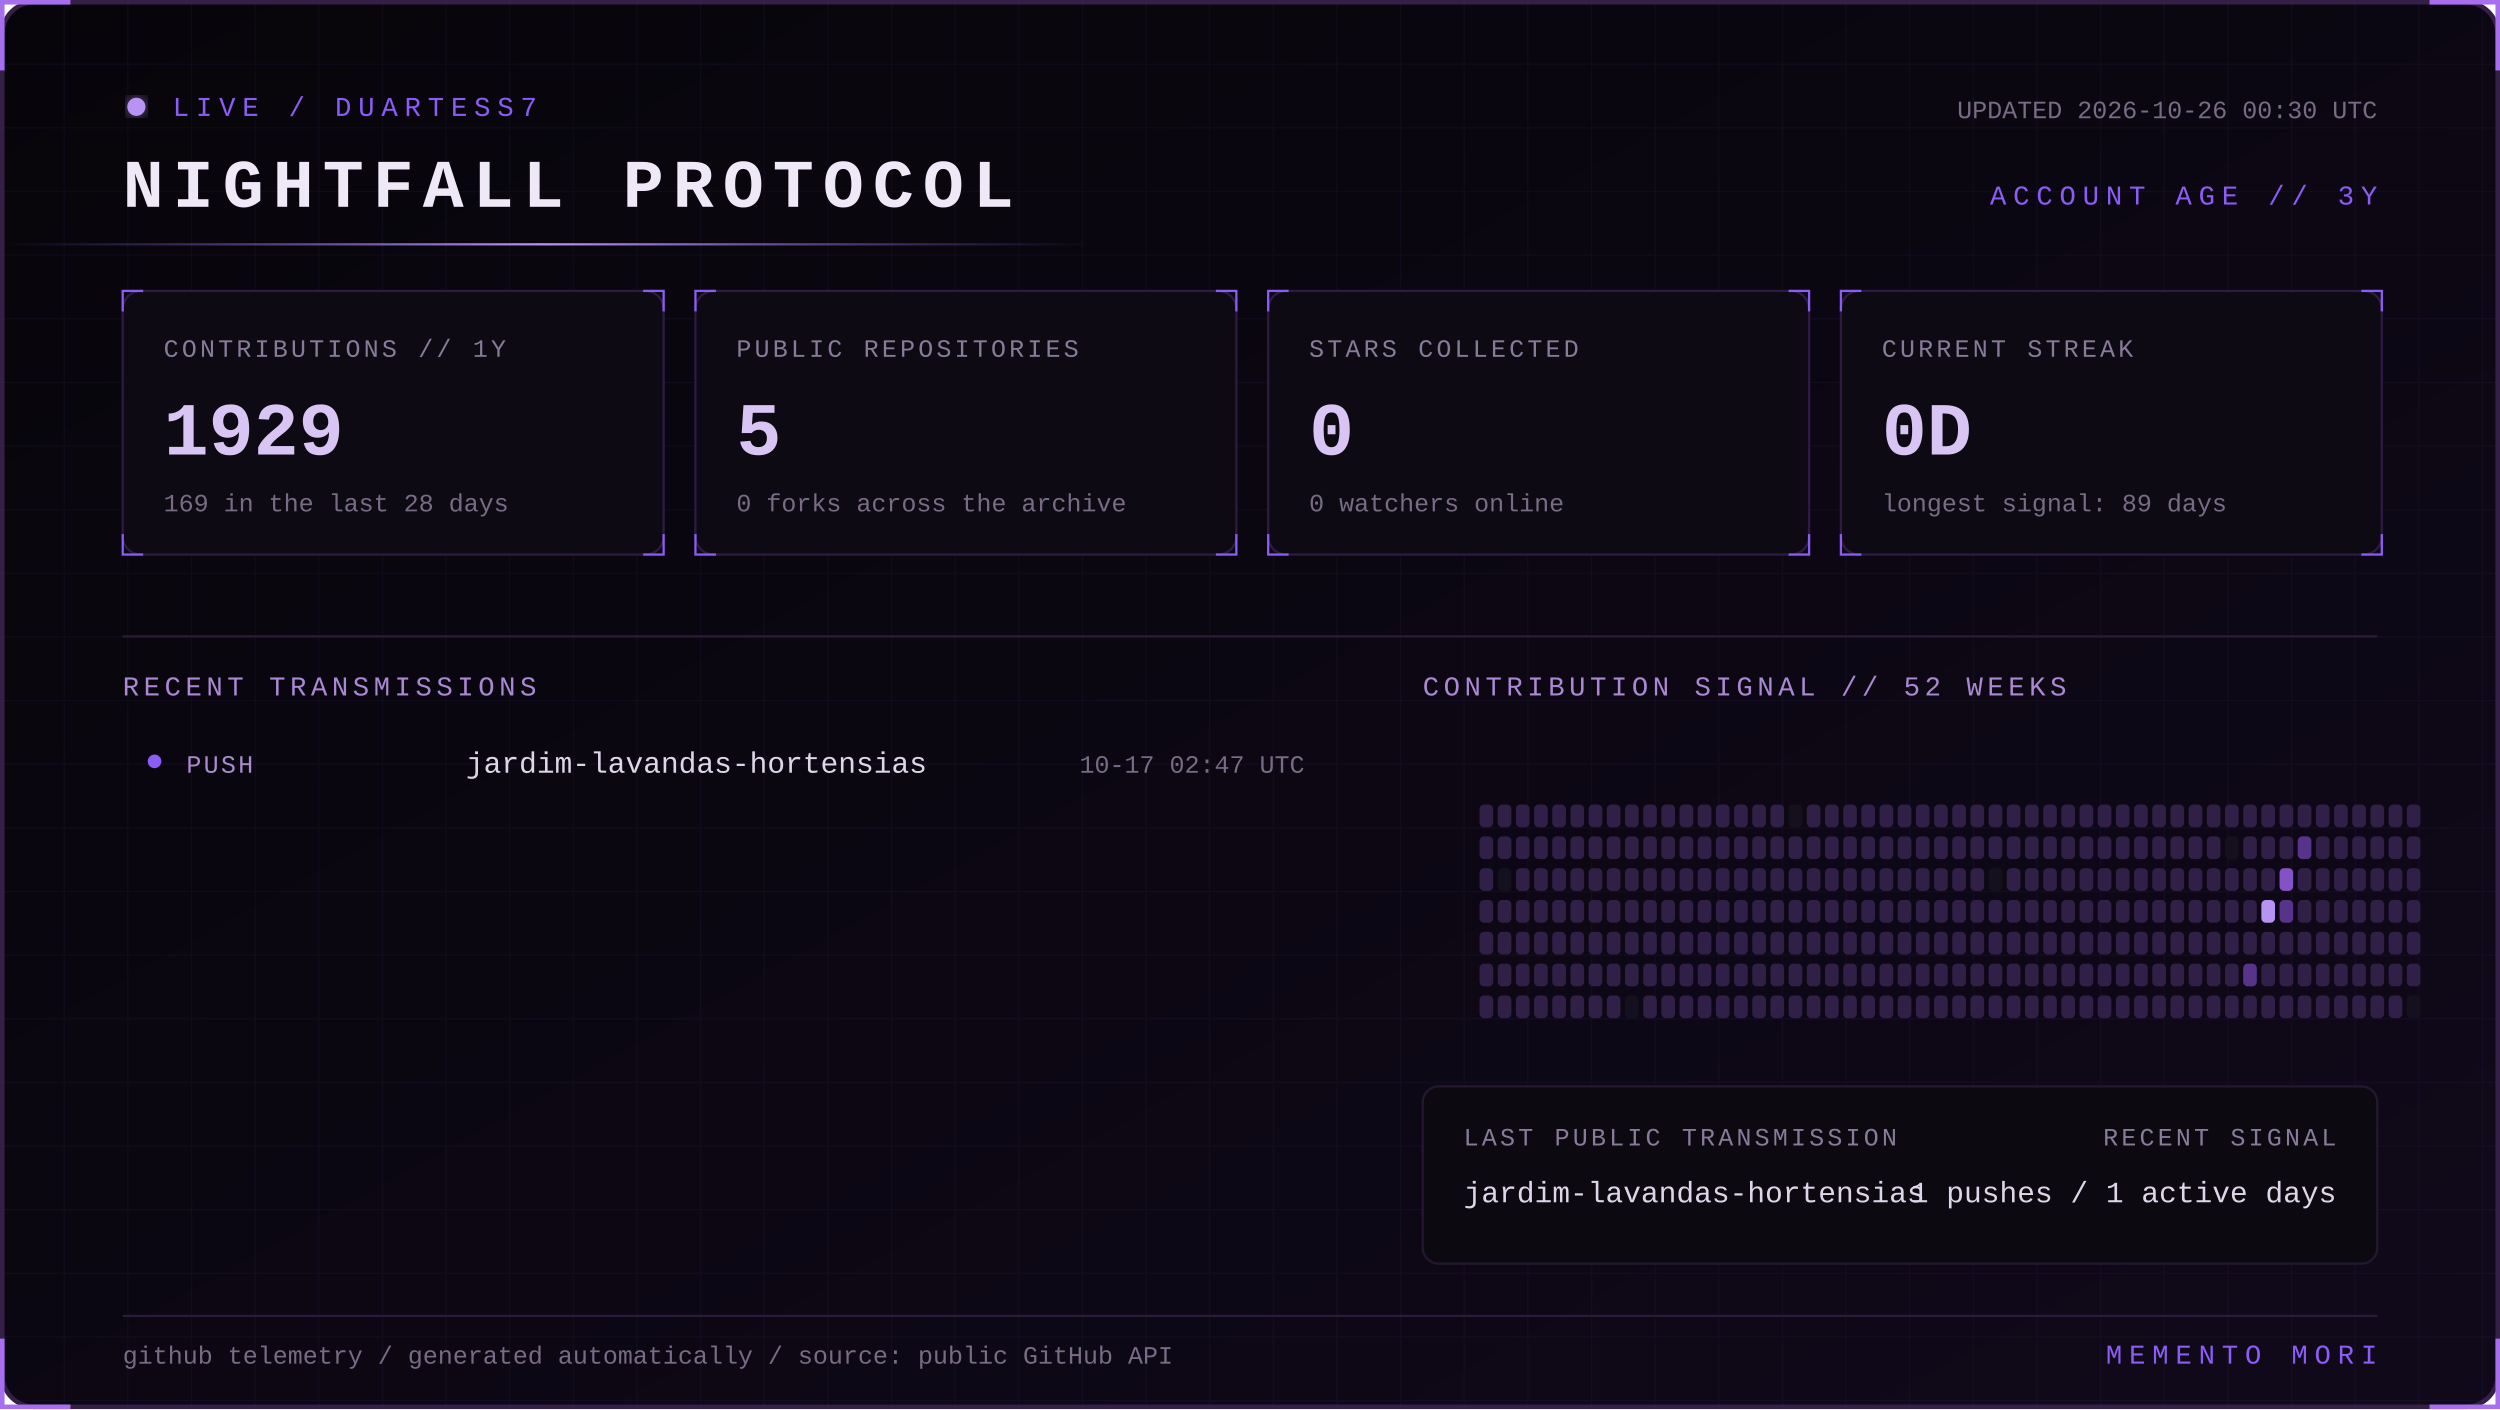
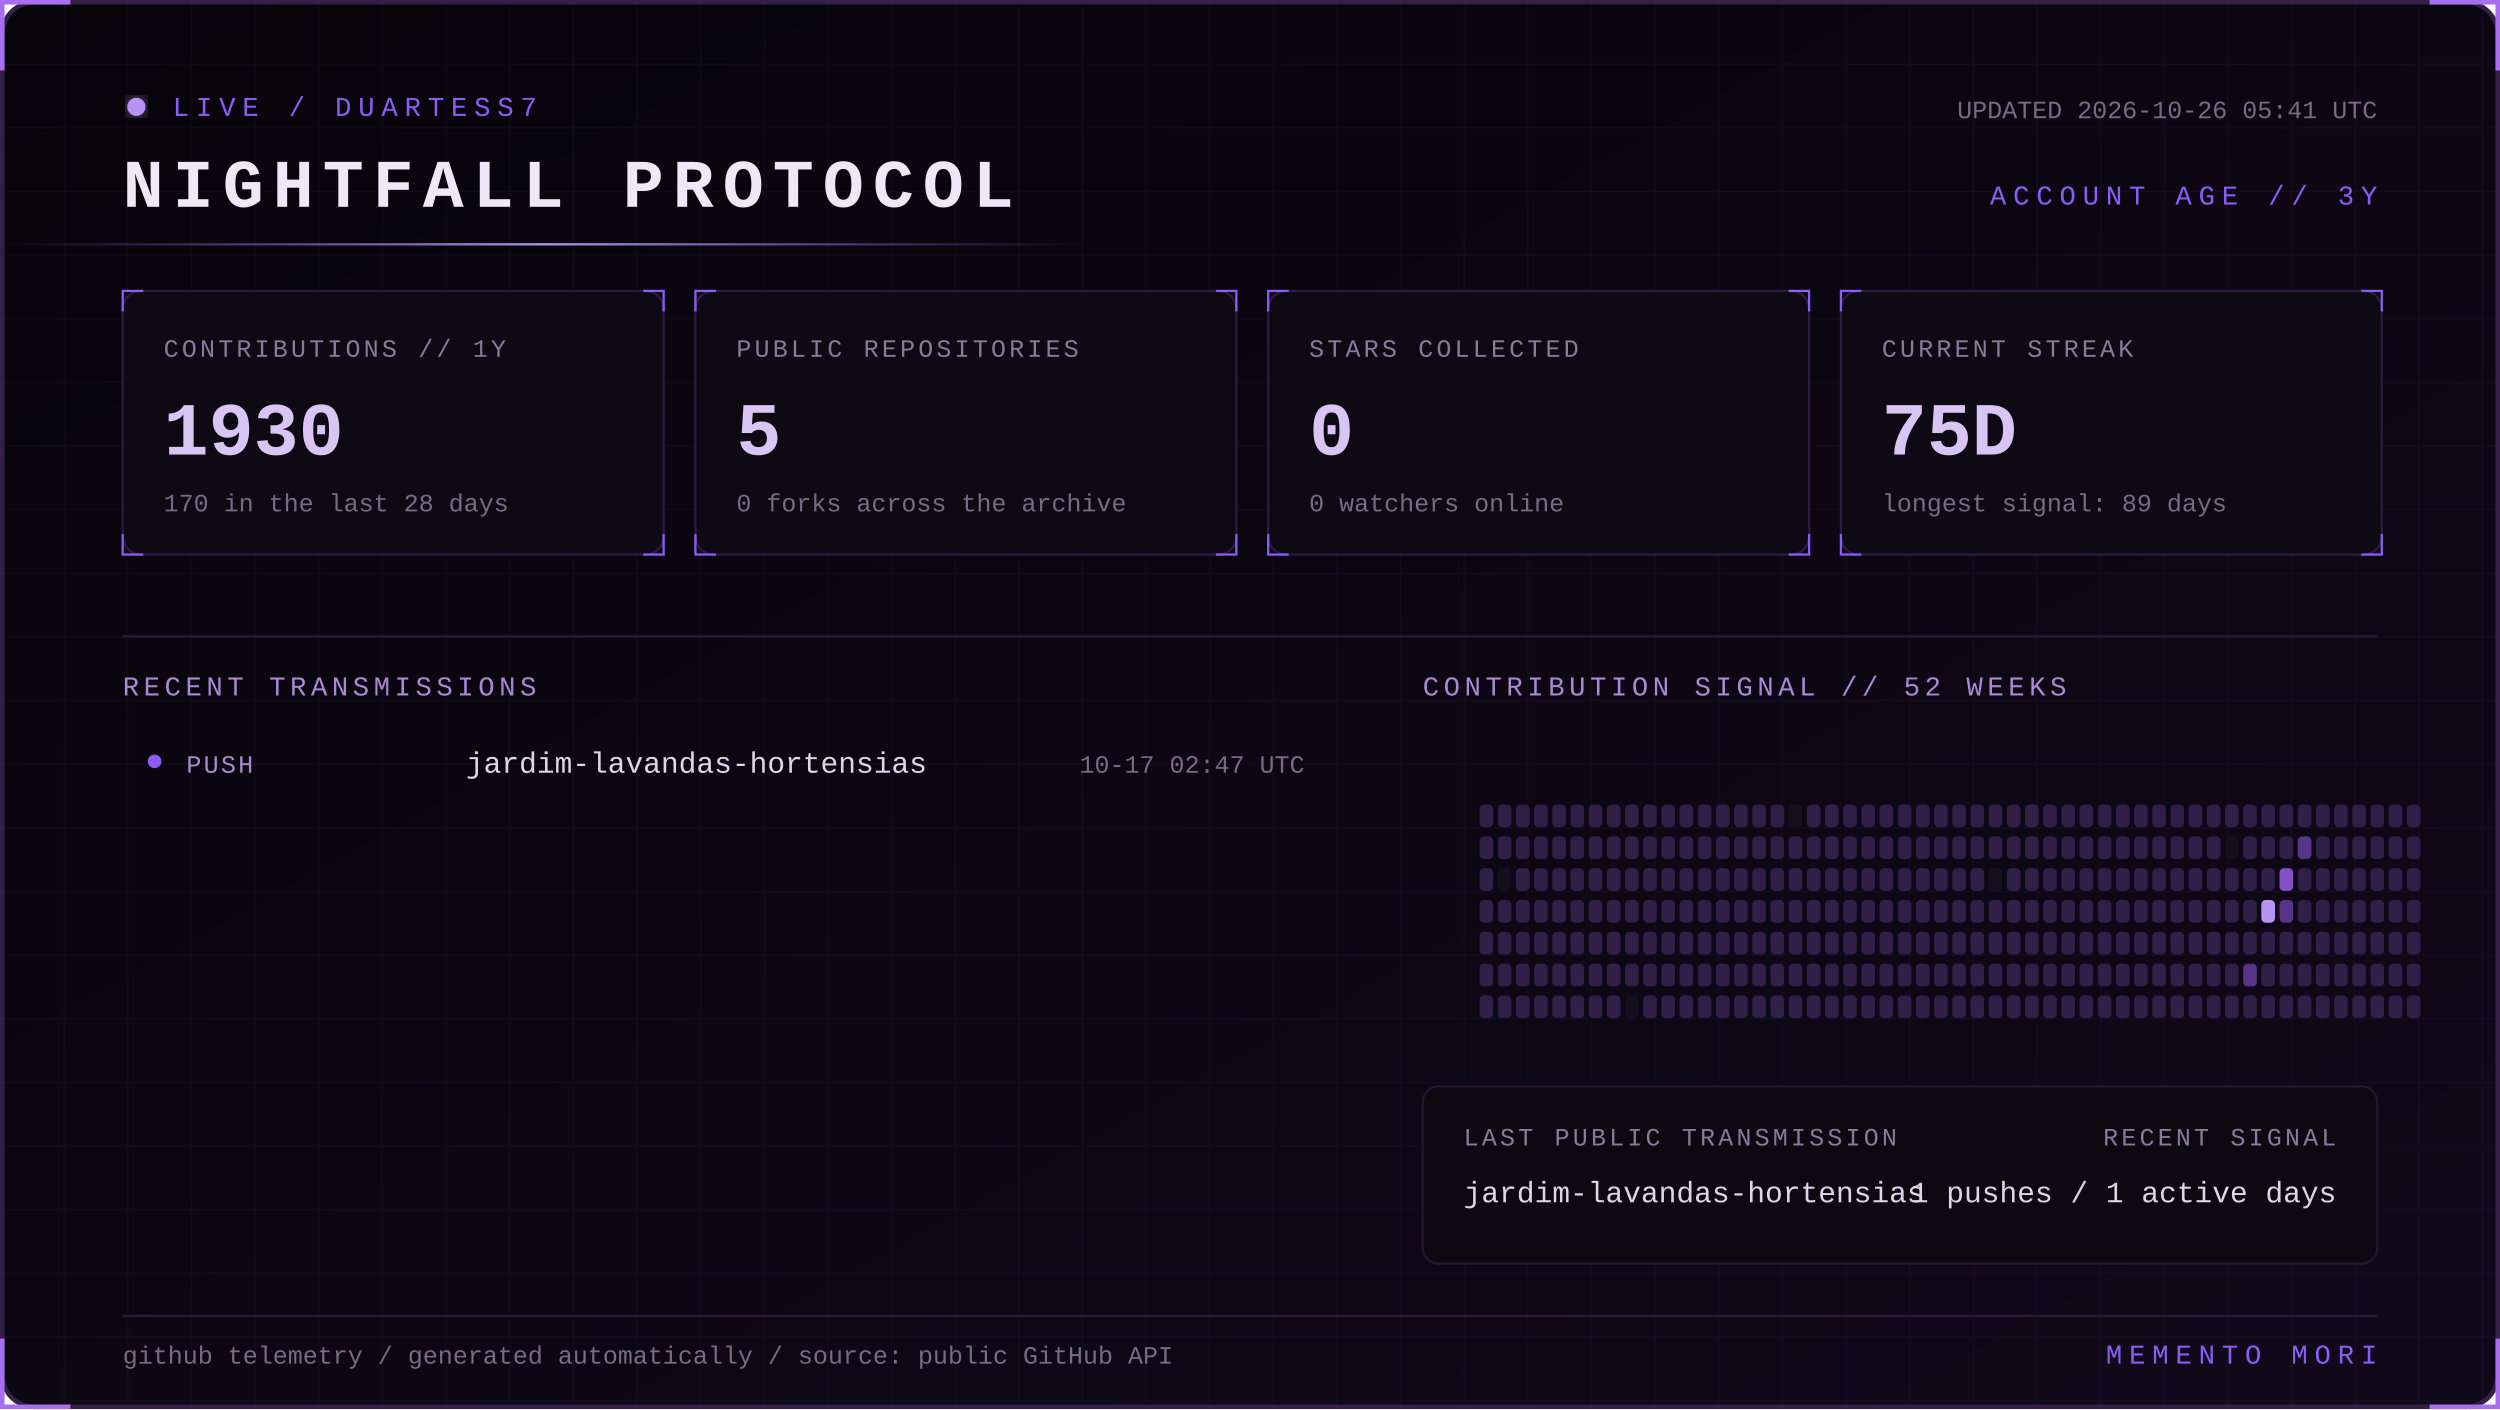
<svg xmlns="http://www.w3.org/2000/svg" width="1100" height="620" viewBox="0 0 1100 620" role="img" aria-labelledby="title desc">
  <defs>
    <linearGradient id="bg" x1="0" y1="0" x2="1" y2="1">
      <stop stop-color="#07050a" />
      <stop offset="1" stop-color="#10091a" />
    </linearGradient>
    <linearGradient id="beam">
      <stop stop-color="#8b5cf6" stop-opacity="0" />
      <stop offset=".5" stop-color="#b794f4" />
      <stop offset="1" stop-color="#8b5cf6" stop-opacity="0" />
    </linearGradient>
    <filter id="glow">
      <feGaussianBlur stdDeviation="4" result="b" />
      <feMerge>
        <feMergeNode in="b" />
        <feMergeNode in="SourceGraphic" />
      </feMerge>
    </filter>
    <pattern id="grid" width="28" height="28" patternUnits="userSpaceOnUse">
      <path d="M28 0H0V28" fill="none" stroke="#8b5cf6" stroke-opacity=".055" />
    </pattern>
    <style>
      text { font-family: Consolas, 'Courier New', monospace; }
      .kicker { fill:#8b5cf6; font-size:12px; letter-spacing:3px; }
      .title { fill:#eee8f7; font-size:30px; font-weight:700; letter-spacing:4px; }
      .label { fill:#887a99; font-size:11px; letter-spacing:1.4px; }
      .value { fill:#d8c5f4; font-size:33px; font-weight:700; }
      .detail,.pct { fill:#776b85; font-size:11px; }
      .section { fill:#aa88d4; font-size:12px; letter-spacing:2px; }
      .lang { fill:#ded5e8; font-size:13px; }
      .event { fill:#a98bce; font-size:11px; letter-spacing:1px; }
      .scan { animation:scan 5s linear infinite; }
      .blink { animation:blink 1.6s step-end infinite; }
      @keyframes scan { from { transform:translateX(-500px) } to { transform:translateX(1100px) } }
      @keyframes blink { 50% { opacity:.25 } }
    </style>
  </defs>
  <rect x="1" y="1" width="1098" height="618" rx="14" fill="url(#bg)" stroke="#342047" stroke-width="2" />
  <rect x="1" y="1" width="1098" height="618" rx="14" fill="url(#grid)" />
  <path d="M31 1H1v30 M1069 1h30v30 M1099 589v30h-30 M31 619H1v-30" stroke="#a76ff0" stroke-width="2" fill="none" />
  <g transform="translate(54 42)">
    <circle cx="6" cy="5" r="4" fill="#b794f4" filter="url(#glow)" class="blink" />
    <text x="22" y="9" class="kicker">LIVE / DUARTESS7</text>
    <text y="49" class="title">NIGHTFALL PROTOCOL</text>
-     <text x="992" y="10" text-anchor="end" class="detail">UPDATED 2026-10-26 00:30 UTC</text>
+     <text x="992" y="10" text-anchor="end" class="detail">UPDATED 2026-10-26 05:41 UTC</text>
    <text x="992" y="48" text-anchor="end" class="kicker">ACCOUNT AGE // 3Y</text>
  </g>
  <rect y="107" width="480" height="1" fill="url(#beam)" class="scan" />
  <g transform="translate(54 128)">
    <rect width="238" height="116" rx="8" fill="#0d0a13" stroke="#2d1b43" />
    <path d="M0 9V0h9 M229 0h9v9 M238 107v9h-9 M9 116H0v-9" stroke="#8b5cf6" fill="none" />
    <text x="18" y="29" class="label">CONTRIBUTIONS // 1Y</text>
-     <text x="18" y="72" class="value">1929</text>
-     <text x="18" y="97" class="detail">169 in the last 28 days</text>
+     <text x="18" y="72" class="value">1930</text>
+     <text x="18" y="97" class="detail">170 in the last 28 days</text>
  </g>
  <g transform="translate(306 128)">
    <rect width="238" height="116" rx="8" fill="#0d0a13" stroke="#2d1b43" />
    <path d="M0 9V0h9 M229 0h9v9 M238 107v9h-9 M9 116H0v-9" stroke="#8b5cf6" fill="none" />
    <text x="18" y="29" class="label">PUBLIC REPOSITORIES</text>
    <text x="18" y="72" class="value">5</text>
    <text x="18" y="97" class="detail">0 forks across the archive</text>
  </g>
  <g transform="translate(558 128)">
    <rect width="238" height="116" rx="8" fill="#0d0a13" stroke="#2d1b43" />
    <path d="M0 9V0h9 M229 0h9v9 M238 107v9h-9 M9 116H0v-9" stroke="#8b5cf6" fill="none" />
    <text x="18" y="29" class="label">STARS COLLECTED</text>
    <text x="18" y="72" class="value">0</text>
    <text x="18" y="97" class="detail">0 watchers online</text>
  </g>
  <g transform="translate(810 128)">
    <rect width="238" height="116" rx="8" fill="#0d0a13" stroke="#2d1b43" />
    <path d="M0 9V0h9 M229 0h9v9 M238 107v9h-9 M9 116H0v-9" stroke="#8b5cf6" fill="none" />
    <text x="18" y="29" class="label">CURRENT STREAK</text>
-     <text x="18" y="72" class="value">0D</text>
+     <text x="18" y="72" class="value">75D</text>
    <text x="18" y="97" class="detail">longest signal: 89 days</text>
  </g>
  <path d="M54 280H1046" stroke="#291b39" />
  <text x="54" y="306" class="section">RECENT TRANSMISSIONS</text>
  <text x="626" y="306" class="section">CONTRIBUTION SIGNAL // 52 WEEKS</text>
  <circle cx="68" cy="335" r="3" fill="#8b5cf6" />
  <text x="82" y="340" class="event">PUSH</text>
  <text x="205" y="340" class="lang">jardim-lavandas-hortensias</text>
  <text x="574" y="340" text-anchor="end" class="pct">10-17 02:47 UTC</text>
  <g>
    <rect x="651" y="354" width="6" height="10" rx="2" fill="#302047" />
    <rect x="651" y="368" width="6" height="10" rx="2" fill="#302047" />
    <rect x="651" y="382" width="6" height="10" rx="2" fill="#302047" />
    <rect x="651" y="396" width="6" height="10" rx="2" fill="#302047" />
    <rect x="651" y="410" width="6" height="10" rx="2" fill="#302047" />
    <rect x="651" y="424" width="6" height="10" rx="2" fill="#302047" />
    <rect x="651" y="438" width="6" height="10" rx="2" fill="#302047" />
    <rect x="659" y="354" width="6" height="10" rx="2" fill="#302047" />
    <rect x="659" y="368" width="6" height="10" rx="2" fill="#302047" />
    <rect x="659" y="382" width="6" height="10" rx="2" fill="#15101d" />
    <rect x="659" y="396" width="6" height="10" rx="2" fill="#302047" />
    <rect x="659" y="410" width="6" height="10" rx="2" fill="#302047" />
    <rect x="659" y="424" width="6" height="10" rx="2" fill="#302047" />
    <rect x="659" y="438" width="6" height="10" rx="2" fill="#302047" />
    <rect x="667" y="354" width="6" height="10" rx="2" fill="#302047" />
    <rect x="667" y="368" width="6" height="10" rx="2" fill="#302047" />
    <rect x="667" y="382" width="6" height="10" rx="2" fill="#302047" />
    <rect x="667" y="396" width="6" height="10" rx="2" fill="#302047" />
    <rect x="667" y="410" width="6" height="10" rx="2" fill="#302047" />
    <rect x="667" y="424" width="6" height="10" rx="2" fill="#302047" />
    <rect x="667" y="438" width="6" height="10" rx="2" fill="#302047" />
    <rect x="675" y="354" width="6" height="10" rx="2" fill="#302047" />
    <rect x="675" y="368" width="6" height="10" rx="2" fill="#302047" />
    <rect x="675" y="382" width="6" height="10" rx="2" fill="#302047" />
    <rect x="675" y="396" width="6" height="10" rx="2" fill="#302047" />
    <rect x="675" y="410" width="6" height="10" rx="2" fill="#302047" />
    <rect x="675" y="424" width="6" height="10" rx="2" fill="#302047" />
    <rect x="675" y="438" width="6" height="10" rx="2" fill="#302047" />
    <rect x="683" y="354" width="6" height="10" rx="2" fill="#302047" />
    <rect x="683" y="368" width="6" height="10" rx="2" fill="#302047" />
    <rect x="683" y="382" width="6" height="10" rx="2" fill="#302047" />
    <rect x="683" y="396" width="6" height="10" rx="2" fill="#302047" />
    <rect x="683" y="410" width="6" height="10" rx="2" fill="#302047" />
    <rect x="683" y="424" width="6" height="10" rx="2" fill="#302047" />
    <rect x="683" y="438" width="6" height="10" rx="2" fill="#302047" />
    <rect x="691" y="354" width="6" height="10" rx="2" fill="#302047" />
    <rect x="691" y="368" width="6" height="10" rx="2" fill="#302047" />
    <rect x="691" y="382" width="6" height="10" rx="2" fill="#302047" />
    <rect x="691" y="396" width="6" height="10" rx="2" fill="#302047" />
    <rect x="691" y="410" width="6" height="10" rx="2" fill="#302047" />
    <rect x="691" y="424" width="6" height="10" rx="2" fill="#302047" />
    <rect x="691" y="438" width="6" height="10" rx="2" fill="#302047" />
    <rect x="699" y="354" width="6" height="10" rx="2" fill="#302047" />
    <rect x="699" y="368" width="6" height="10" rx="2" fill="#302047" />
    <rect x="699" y="382" width="6" height="10" rx="2" fill="#302047" />
    <rect x="699" y="396" width="6" height="10" rx="2" fill="#302047" />
    <rect x="699" y="410" width="6" height="10" rx="2" fill="#302047" />
    <rect x="699" y="424" width="6" height="10" rx="2" fill="#302047" />
    <rect x="699" y="438" width="6" height="10" rx="2" fill="#302047" />
    <rect x="707" y="354" width="6" height="10" rx="2" fill="#302047" />
    <rect x="707" y="368" width="6" height="10" rx="2" fill="#302047" />
    <rect x="707" y="382" width="6" height="10" rx="2" fill="#302047" />
    <rect x="707" y="396" width="6" height="10" rx="2" fill="#302047" />
    <rect x="707" y="410" width="6" height="10" rx="2" fill="#302047" />
    <rect x="707" y="424" width="6" height="10" rx="2" fill="#302047" />
    <rect x="707" y="438" width="6" height="10" rx="2" fill="#302047" />
    <rect x="715" y="354" width="6" height="10" rx="2" fill="#302047" />
    <rect x="715" y="368" width="6" height="10" rx="2" fill="#302047" />
    <rect x="715" y="382" width="6" height="10" rx="2" fill="#302047" />
    <rect x="715" y="396" width="6" height="10" rx="2" fill="#302047" />
    <rect x="715" y="410" width="6" height="10" rx="2" fill="#302047" />
    <rect x="715" y="424" width="6" height="10" rx="2" fill="#302047" />
    <rect x="715" y="438" width="6" height="10" rx="2" fill="#15101d" />
    <rect x="723" y="354" width="6" height="10" rx="2" fill="#302047" />
    <rect x="723" y="368" width="6" height="10" rx="2" fill="#302047" />
    <rect x="723" y="382" width="6" height="10" rx="2" fill="#302047" />
    <rect x="723" y="396" width="6" height="10" rx="2" fill="#302047" />
    <rect x="723" y="410" width="6" height="10" rx="2" fill="#302047" />
    <rect x="723" y="424" width="6" height="10" rx="2" fill="#302047" />
    <rect x="723" y="438" width="6" height="10" rx="2" fill="#302047" />
    <rect x="731" y="354" width="6" height="10" rx="2" fill="#302047" />
    <rect x="731" y="368" width="6" height="10" rx="2" fill="#302047" />
    <rect x="731" y="382" width="6" height="10" rx="2" fill="#302047" />
    <rect x="731" y="396" width="6" height="10" rx="2" fill="#302047" />
    <rect x="731" y="410" width="6" height="10" rx="2" fill="#302047" />
    <rect x="731" y="424" width="6" height="10" rx="2" fill="#302047" />
    <rect x="731" y="438" width="6" height="10" rx="2" fill="#302047" />
    <rect x="739" y="354" width="6" height="10" rx="2" fill="#302047" />
    <rect x="739" y="368" width="6" height="10" rx="2" fill="#302047" />
    <rect x="739" y="382" width="6" height="10" rx="2" fill="#302047" />
    <rect x="739" y="396" width="6" height="10" rx="2" fill="#302047" />
    <rect x="739" y="410" width="6" height="10" rx="2" fill="#302047" />
    <rect x="739" y="424" width="6" height="10" rx="2" fill="#302047" />
    <rect x="739" y="438" width="6" height="10" rx="2" fill="#302047" />
    <rect x="747" y="354" width="6" height="10" rx="2" fill="#302047" />
    <rect x="747" y="368" width="6" height="10" rx="2" fill="#302047" />
    <rect x="747" y="382" width="6" height="10" rx="2" fill="#302047" />
    <rect x="747" y="396" width="6" height="10" rx="2" fill="#302047" />
    <rect x="747" y="410" width="6" height="10" rx="2" fill="#302047" />
    <rect x="747" y="424" width="6" height="10" rx="2" fill="#302047" />
    <rect x="747" y="438" width="6" height="10" rx="2" fill="#302047" />
    <rect x="755" y="354" width="6" height="10" rx="2" fill="#302047" />
    <rect x="755" y="368" width="6" height="10" rx="2" fill="#302047" />
    <rect x="755" y="382" width="6" height="10" rx="2" fill="#302047" />
    <rect x="755" y="396" width="6" height="10" rx="2" fill="#302047" />
    <rect x="755" y="410" width="6" height="10" rx="2" fill="#302047" />
    <rect x="755" y="424" width="6" height="10" rx="2" fill="#302047" />
    <rect x="755" y="438" width="6" height="10" rx="2" fill="#302047" />
    <rect x="763" y="354" width="6" height="10" rx="2" fill="#302047" />
    <rect x="763" y="368" width="6" height="10" rx="2" fill="#302047" />
    <rect x="763" y="382" width="6" height="10" rx="2" fill="#302047" />
    <rect x="763" y="396" width="6" height="10" rx="2" fill="#302047" />
    <rect x="763" y="410" width="6" height="10" rx="2" fill="#302047" />
    <rect x="763" y="424" width="6" height="10" rx="2" fill="#302047" />
    <rect x="763" y="438" width="6" height="10" rx="2" fill="#302047" />
    <rect x="771" y="354" width="6" height="10" rx="2" fill="#302047" />
    <rect x="771" y="368" width="6" height="10" rx="2" fill="#302047" />
    <rect x="771" y="382" width="6" height="10" rx="2" fill="#302047" />
    <rect x="771" y="396" width="6" height="10" rx="2" fill="#302047" />
    <rect x="771" y="410" width="6" height="10" rx="2" fill="#302047" />
    <rect x="771" y="424" width="6" height="10" rx="2" fill="#302047" />
    <rect x="771" y="438" width="6" height="10" rx="2" fill="#302047" />
    <rect x="779" y="354" width="6" height="10" rx="2" fill="#302047" />
    <rect x="779" y="368" width="6" height="10" rx="2" fill="#302047" />
    <rect x="779" y="382" width="6" height="10" rx="2" fill="#302047" />
    <rect x="779" y="396" width="6" height="10" rx="2" fill="#302047" />
    <rect x="779" y="410" width="6" height="10" rx="2" fill="#302047" />
    <rect x="779" y="424" width="6" height="10" rx="2" fill="#302047" />
    <rect x="779" y="438" width="6" height="10" rx="2" fill="#302047" />
    <rect x="787" y="354" width="6" height="10" rx="2" fill="#15101d" />
    <rect x="787" y="368" width="6" height="10" rx="2" fill="#302047" />
    <rect x="787" y="382" width="6" height="10" rx="2" fill="#302047" />
    <rect x="787" y="396" width="6" height="10" rx="2" fill="#302047" />
    <rect x="787" y="410" width="6" height="10" rx="2" fill="#302047" />
    <rect x="787" y="424" width="6" height="10" rx="2" fill="#302047" />
    <rect x="787" y="438" width="6" height="10" rx="2" fill="#302047" />
    <rect x="795" y="354" width="6" height="10" rx="2" fill="#302047" />
    <rect x="795" y="368" width="6" height="10" rx="2" fill="#302047" />
    <rect x="795" y="382" width="6" height="10" rx="2" fill="#302047" />
    <rect x="795" y="396" width="6" height="10" rx="2" fill="#302047" />
    <rect x="795" y="410" width="6" height="10" rx="2" fill="#302047" />
    <rect x="795" y="424" width="6" height="10" rx="2" fill="#302047" />
    <rect x="795" y="438" width="6" height="10" rx="2" fill="#302047" />
    <rect x="803" y="354" width="6" height="10" rx="2" fill="#302047" />
    <rect x="803" y="368" width="6" height="10" rx="2" fill="#302047" />
    <rect x="803" y="382" width="6" height="10" rx="2" fill="#302047" />
    <rect x="803" y="396" width="6" height="10" rx="2" fill="#302047" />
    <rect x="803" y="410" width="6" height="10" rx="2" fill="#302047" />
    <rect x="803" y="424" width="6" height="10" rx="2" fill="#302047" />
    <rect x="803" y="438" width="6" height="10" rx="2" fill="#302047" />
    <rect x="811" y="354" width="6" height="10" rx="2" fill="#302047" />
    <rect x="811" y="368" width="6" height="10" rx="2" fill="#302047" />
    <rect x="811" y="382" width="6" height="10" rx="2" fill="#302047" />
    <rect x="811" y="396" width="6" height="10" rx="2" fill="#302047" />
    <rect x="811" y="410" width="6" height="10" rx="2" fill="#302047" />
    <rect x="811" y="424" width="6" height="10" rx="2" fill="#302047" />
    <rect x="811" y="438" width="6" height="10" rx="2" fill="#302047" />
    <rect x="819" y="354" width="6" height="10" rx="2" fill="#302047" />
    <rect x="819" y="368" width="6" height="10" rx="2" fill="#302047" />
    <rect x="819" y="382" width="6" height="10" rx="2" fill="#302047" />
    <rect x="819" y="396" width="6" height="10" rx="2" fill="#302047" />
    <rect x="819" y="410" width="6" height="10" rx="2" fill="#302047" />
    <rect x="819" y="424" width="6" height="10" rx="2" fill="#302047" />
    <rect x="819" y="438" width="6" height="10" rx="2" fill="#302047" />
    <rect x="827" y="354" width="6" height="10" rx="2" fill="#302047" />
    <rect x="827" y="368" width="6" height="10" rx="2" fill="#302047" />
    <rect x="827" y="382" width="6" height="10" rx="2" fill="#302047" />
    <rect x="827" y="396" width="6" height="10" rx="2" fill="#302047" />
    <rect x="827" y="410" width="6" height="10" rx="2" fill="#302047" />
    <rect x="827" y="424" width="6" height="10" rx="2" fill="#302047" />
    <rect x="827" y="438" width="6" height="10" rx="2" fill="#302047" />
    <rect x="835" y="354" width="6" height="10" rx="2" fill="#302047" />
    <rect x="835" y="368" width="6" height="10" rx="2" fill="#302047" />
    <rect x="835" y="382" width="6" height="10" rx="2" fill="#302047" />
    <rect x="835" y="396" width="6" height="10" rx="2" fill="#302047" />
    <rect x="835" y="410" width="6" height="10" rx="2" fill="#302047" />
    <rect x="835" y="424" width="6" height="10" rx="2" fill="#302047" />
    <rect x="835" y="438" width="6" height="10" rx="2" fill="#302047" />
    <rect x="843" y="354" width="6" height="10" rx="2" fill="#302047" />
    <rect x="843" y="368" width="6" height="10" rx="2" fill="#302047" />
    <rect x="843" y="382" width="6" height="10" rx="2" fill="#302047" />
    <rect x="843" y="396" width="6" height="10" rx="2" fill="#302047" />
    <rect x="843" y="410" width="6" height="10" rx="2" fill="#302047" />
    <rect x="843" y="424" width="6" height="10" rx="2" fill="#302047" />
    <rect x="843" y="438" width="6" height="10" rx="2" fill="#302047" />
    <rect x="851" y="354" width="6" height="10" rx="2" fill="#302047" />
    <rect x="851" y="368" width="6" height="10" rx="2" fill="#302047" />
    <rect x="851" y="382" width="6" height="10" rx="2" fill="#302047" />
    <rect x="851" y="396" width="6" height="10" rx="2" fill="#302047" />
    <rect x="851" y="410" width="6" height="10" rx="2" fill="#302047" />
    <rect x="851" y="424" width="6" height="10" rx="2" fill="#302047" />
    <rect x="851" y="438" width="6" height="10" rx="2" fill="#302047" />
    <rect x="859" y="354" width="6" height="10" rx="2" fill="#302047" />
    <rect x="859" y="368" width="6" height="10" rx="2" fill="#302047" />
    <rect x="859" y="382" width="6" height="10" rx="2" fill="#302047" />
    <rect x="859" y="396" width="6" height="10" rx="2" fill="#302047" />
    <rect x="859" y="410" width="6" height="10" rx="2" fill="#302047" />
    <rect x="859" y="424" width="6" height="10" rx="2" fill="#302047" />
    <rect x="859" y="438" width="6" height="10" rx="2" fill="#302047" />
    <rect x="867" y="354" width="6" height="10" rx="2" fill="#302047" />
    <rect x="867" y="368" width="6" height="10" rx="2" fill="#302047" />
    <rect x="867" y="382" width="6" height="10" rx="2" fill="#302047" />
    <rect x="867" y="396" width="6" height="10" rx="2" fill="#302047" />
    <rect x="867" y="410" width="6" height="10" rx="2" fill="#302047" />
    <rect x="867" y="424" width="6" height="10" rx="2" fill="#302047" />
    <rect x="867" y="438" width="6" height="10" rx="2" fill="#302047" />
    <rect x="875" y="354" width="6" height="10" rx="2" fill="#302047" />
    <rect x="875" y="368" width="6" height="10" rx="2" fill="#302047" />
    <rect x="875" y="382" width="6" height="10" rx="2" fill="#15101d" />
    <rect x="875" y="396" width="6" height="10" rx="2" fill="#302047" />
    <rect x="875" y="410" width="6" height="10" rx="2" fill="#302047" />
    <rect x="875" y="424" width="6" height="10" rx="2" fill="#302047" />
    <rect x="875" y="438" width="6" height="10" rx="2" fill="#302047" />
    <rect x="883" y="354" width="6" height="10" rx="2" fill="#302047" />
    <rect x="883" y="368" width="6" height="10" rx="2" fill="#302047" />
    <rect x="883" y="382" width="6" height="10" rx="2" fill="#302047" />
    <rect x="883" y="396" width="6" height="10" rx="2" fill="#302047" />
    <rect x="883" y="410" width="6" height="10" rx="2" fill="#302047" />
    <rect x="883" y="424" width="6" height="10" rx="2" fill="#302047" />
    <rect x="883" y="438" width="6" height="10" rx="2" fill="#302047" />
    <rect x="891" y="354" width="6" height="10" rx="2" fill="#302047" />
    <rect x="891" y="368" width="6" height="10" rx="2" fill="#302047" />
    <rect x="891" y="382" width="6" height="10" rx="2" fill="#302047" />
    <rect x="891" y="396" width="6" height="10" rx="2" fill="#302047" />
    <rect x="891" y="410" width="6" height="10" rx="2" fill="#302047" />
    <rect x="891" y="424" width="6" height="10" rx="2" fill="#302047" />
    <rect x="891" y="438" width="6" height="10" rx="2" fill="#302047" />
    <rect x="899" y="354" width="6" height="10" rx="2" fill="#302047" />
    <rect x="899" y="368" width="6" height="10" rx="2" fill="#302047" />
    <rect x="899" y="382" width="6" height="10" rx="2" fill="#302047" />
    <rect x="899" y="396" width="6" height="10" rx="2" fill="#302047" />
    <rect x="899" y="410" width="6" height="10" rx="2" fill="#302047" />
    <rect x="899" y="424" width="6" height="10" rx="2" fill="#302047" />
    <rect x="899" y="438" width="6" height="10" rx="2" fill="#302047" />
    <rect x="907" y="354" width="6" height="10" rx="2" fill="#302047" />
    <rect x="907" y="368" width="6" height="10" rx="2" fill="#302047" />
    <rect x="907" y="382" width="6" height="10" rx="2" fill="#302047" />
    <rect x="907" y="396" width="6" height="10" rx="2" fill="#302047" />
    <rect x="907" y="410" width="6" height="10" rx="2" fill="#302047" />
    <rect x="907" y="424" width="6" height="10" rx="2" fill="#302047" />
    <rect x="907" y="438" width="6" height="10" rx="2" fill="#302047" />
    <rect x="915" y="354" width="6" height="10" rx="2" fill="#302047" />
    <rect x="915" y="368" width="6" height="10" rx="2" fill="#302047" />
    <rect x="915" y="382" width="6" height="10" rx="2" fill="#302047" />
    <rect x="915" y="396" width="6" height="10" rx="2" fill="#302047" />
    <rect x="915" y="410" width="6" height="10" rx="2" fill="#302047" />
    <rect x="915" y="424" width="6" height="10" rx="2" fill="#302047" />
    <rect x="915" y="438" width="6" height="10" rx="2" fill="#302047" />
    <rect x="923" y="354" width="6" height="10" rx="2" fill="#302047" />
    <rect x="923" y="368" width="6" height="10" rx="2" fill="#302047" />
    <rect x="923" y="382" width="6" height="10" rx="2" fill="#302047" />
    <rect x="923" y="396" width="6" height="10" rx="2" fill="#302047" />
    <rect x="923" y="410" width="6" height="10" rx="2" fill="#302047" />
    <rect x="923" y="424" width="6" height="10" rx="2" fill="#302047" />
    <rect x="923" y="438" width="6" height="10" rx="2" fill="#302047" />
    <rect x="931" y="354" width="6" height="10" rx="2" fill="#302047" />
    <rect x="931" y="368" width="6" height="10" rx="2" fill="#302047" />
    <rect x="931" y="382" width="6" height="10" rx="2" fill="#302047" />
    <rect x="931" y="396" width="6" height="10" rx="2" fill="#302047" />
    <rect x="931" y="410" width="6" height="10" rx="2" fill="#302047" />
    <rect x="931" y="424" width="6" height="10" rx="2" fill="#302047" />
    <rect x="931" y="438" width="6" height="10" rx="2" fill="#302047" />
    <rect x="939" y="354" width="6" height="10" rx="2" fill="#302047" />
    <rect x="939" y="368" width="6" height="10" rx="2" fill="#302047" />
    <rect x="939" y="382" width="6" height="10" rx="2" fill="#302047" />
    <rect x="939" y="396" width="6" height="10" rx="2" fill="#302047" />
    <rect x="939" y="410" width="6" height="10" rx="2" fill="#302047" />
    <rect x="939" y="424" width="6" height="10" rx="2" fill="#302047" />
    <rect x="939" y="438" width="6" height="10" rx="2" fill="#302047" />
    <rect x="947" y="354" width="6" height="10" rx="2" fill="#302047" />
    <rect x="947" y="368" width="6" height="10" rx="2" fill="#302047" />
    <rect x="947" y="382" width="6" height="10" rx="2" fill="#302047" />
    <rect x="947" y="396" width="6" height="10" rx="2" fill="#302047" />
    <rect x="947" y="410" width="6" height="10" rx="2" fill="#302047" />
    <rect x="947" y="424" width="6" height="10" rx="2" fill="#302047" />
    <rect x="947" y="438" width="6" height="10" rx="2" fill="#302047" />
    <rect x="955" y="354" width="6" height="10" rx="2" fill="#302047" />
    <rect x="955" y="368" width="6" height="10" rx="2" fill="#302047" />
    <rect x="955" y="382" width="6" height="10" rx="2" fill="#302047" />
    <rect x="955" y="396" width="6" height="10" rx="2" fill="#302047" />
    <rect x="955" y="410" width="6" height="10" rx="2" fill="#302047" />
    <rect x="955" y="424" width="6" height="10" rx="2" fill="#302047" />
    <rect x="955" y="438" width="6" height="10" rx="2" fill="#302047" />
    <rect x="963" y="354" width="6" height="10" rx="2" fill="#302047" />
    <rect x="963" y="368" width="6" height="10" rx="2" fill="#302047" />
    <rect x="963" y="382" width="6" height="10" rx="2" fill="#302047" />
    <rect x="963" y="396" width="6" height="10" rx="2" fill="#302047" />
    <rect x="963" y="410" width="6" height="10" rx="2" fill="#302047" />
    <rect x="963" y="424" width="6" height="10" rx="2" fill="#302047" />
    <rect x="963" y="438" width="6" height="10" rx="2" fill="#302047" />
    <rect x="971" y="354" width="6" height="10" rx="2" fill="#302047" />
    <rect x="971" y="368" width="6" height="10" rx="2" fill="#302047" />
    <rect x="971" y="382" width="6" height="10" rx="2" fill="#302047" />
    <rect x="971" y="396" width="6" height="10" rx="2" fill="#302047" />
    <rect x="971" y="410" width="6" height="10" rx="2" fill="#302047" />
    <rect x="971" y="424" width="6" height="10" rx="2" fill="#302047" />
    <rect x="971" y="438" width="6" height="10" rx="2" fill="#302047" />
    <rect x="979" y="354" width="6" height="10" rx="2" fill="#302047" />
    <rect x="979" y="368" width="6" height="10" rx="2" fill="#15101d" />
    <rect x="979" y="382" width="6" height="10" rx="2" fill="#302047" />
    <rect x="979" y="396" width="6" height="10" rx="2" fill="#302047" />
    <rect x="979" y="410" width="6" height="10" rx="2" fill="#302047" />
    <rect x="979" y="424" width="6" height="10" rx="2" fill="#302047" />
    <rect x="979" y="438" width="6" height="10" rx="2" fill="#302047" />
    <rect x="987" y="354" width="6" height="10" rx="2" fill="#302047" />
    <rect x="987" y="368" width="6" height="10" rx="2" fill="#302047" />
    <rect x="987" y="382" width="6" height="10" rx="2" fill="#302047" />
    <rect x="987" y="396" width="6" height="10" rx="2" fill="#302047" />
    <rect x="987" y="410" width="6" height="10" rx="2" fill="#302047" />
    <rect x="987" y="424" width="6" height="10" rx="2" fill="#57338a" />
    <rect x="987" y="438" width="6" height="10" rx="2" fill="#302047" />
    <rect x="995" y="354" width="6" height="10" rx="2" fill="#302047" />
    <rect x="995" y="368" width="6" height="10" rx="2" fill="#302047" />
    <rect x="995" y="382" width="6" height="10" rx="2" fill="#302047" />
    <rect x="995" y="396" width="6" height="10" rx="2" fill="#b794f4" />
    <rect x="995" y="410" width="6" height="10" rx="2" fill="#302047" />
    <rect x="995" y="424" width="6" height="10" rx="2" fill="#302047" />
    <rect x="995" y="438" width="6" height="10" rx="2" fill="#302047" />
    <rect x="1003" y="354" width="6" height="10" rx="2" fill="#302047" />
    <rect x="1003" y="368" width="6" height="10" rx="2" fill="#302047" />
    <rect x="1003" y="382" width="6" height="10" rx="2" fill="#8452c7" />
    <rect x="1003" y="396" width="6" height="10" rx="2" fill="#57338a" />
    <rect x="1003" y="410" width="6" height="10" rx="2" fill="#302047" />
    <rect x="1003" y="424" width="6" height="10" rx="2" fill="#302047" />
    <rect x="1003" y="438" width="6" height="10" rx="2" fill="#302047" />
    <rect x="1011" y="354" width="6" height="10" rx="2" fill="#302047" />
    <rect x="1011" y="368" width="6" height="10" rx="2" fill="#57338a" />
    <rect x="1011" y="382" width="6" height="10" rx="2" fill="#302047" />
    <rect x="1011" y="396" width="6" height="10" rx="2" fill="#302047" />
    <rect x="1011" y="410" width="6" height="10" rx="2" fill="#302047" />
    <rect x="1011" y="424" width="6" height="10" rx="2" fill="#302047" />
    <rect x="1011" y="438" width="6" height="10" rx="2" fill="#302047" />
    <rect x="1019" y="354" width="6" height="10" rx="2" fill="#302047" />
    <rect x="1019" y="368" width="6" height="10" rx="2" fill="#302047" />
    <rect x="1019" y="382" width="6" height="10" rx="2" fill="#302047" />
    <rect x="1019" y="396" width="6" height="10" rx="2" fill="#302047" />
    <rect x="1019" y="410" width="6" height="10" rx="2" fill="#302047" />
    <rect x="1019" y="424" width="6" height="10" rx="2" fill="#302047" />
    <rect x="1019" y="438" width="6" height="10" rx="2" fill="#302047" />
    <rect x="1027" y="354" width="6" height="10" rx="2" fill="#302047" />
    <rect x="1027" y="368" width="6" height="10" rx="2" fill="#302047" />
    <rect x="1027" y="382" width="6" height="10" rx="2" fill="#302047" />
    <rect x="1027" y="396" width="6" height="10" rx="2" fill="#302047" />
    <rect x="1027" y="410" width="6" height="10" rx="2" fill="#302047" />
    <rect x="1027" y="424" width="6" height="10" rx="2" fill="#302047" />
    <rect x="1027" y="438" width="6" height="10" rx="2" fill="#302047" />
    <rect x="1035" y="354" width="6" height="10" rx="2" fill="#302047" />
    <rect x="1035" y="368" width="6" height="10" rx="2" fill="#302047" />
    <rect x="1035" y="382" width="6" height="10" rx="2" fill="#302047" />
    <rect x="1035" y="396" width="6" height="10" rx="2" fill="#302047" />
    <rect x="1035" y="410" width="6" height="10" rx="2" fill="#302047" />
    <rect x="1035" y="424" width="6" height="10" rx="2" fill="#302047" />
    <rect x="1035" y="438" width="6" height="10" rx="2" fill="#302047" />
    <rect x="1043" y="354" width="6" height="10" rx="2" fill="#302047" />
    <rect x="1043" y="368" width="6" height="10" rx="2" fill="#302047" />
    <rect x="1043" y="382" width="6" height="10" rx="2" fill="#302047" />
    <rect x="1043" y="396" width="6" height="10" rx="2" fill="#302047" />
    <rect x="1043" y="410" width="6" height="10" rx="2" fill="#302047" />
    <rect x="1043" y="424" width="6" height="10" rx="2" fill="#302047" />
    <rect x="1043" y="438" width="6" height="10" rx="2" fill="#302047" />
    <rect x="1051" y="354" width="6" height="10" rx="2" fill="#302047" />
    <rect x="1051" y="368" width="6" height="10" rx="2" fill="#302047" />
    <rect x="1051" y="382" width="6" height="10" rx="2" fill="#302047" />
    <rect x="1051" y="396" width="6" height="10" rx="2" fill="#302047" />
    <rect x="1051" y="410" width="6" height="10" rx="2" fill="#302047" />
    <rect x="1051" y="424" width="6" height="10" rx="2" fill="#302047" />
    <rect x="1051" y="438" width="6" height="10" rx="2" fill="#302047" />
    <rect x="1059" y="354" width="6" height="10" rx="2" fill="#302047" />
    <rect x="1059" y="368" width="6" height="10" rx="2" fill="#302047" />
    <rect x="1059" y="382" width="6" height="10" rx="2" fill="#302047" />
    <rect x="1059" y="396" width="6" height="10" rx="2" fill="#302047" />
    <rect x="1059" y="410" width="6" height="10" rx="2" fill="#302047" />
    <rect x="1059" y="424" width="6" height="10" rx="2" fill="#302047" />
-     <rect x="1059" y="438" width="6" height="10" rx="2" fill="#15101d" />
+     <rect x="1059" y="438" width="6" height="10" rx="2" fill="#302047" />
  </g>
  <g transform="translate(626 478)">
    <rect width="420" height="78" rx="7" fill="#0c0911" stroke="#24172f" />
    <text x="18" y="26" class="label">LAST PUBLIC TRANSMISSION</text>
    <text x="18" y="51" class="lang">jardim-lavandas-hortensias</text>
    <text x="402" y="26" text-anchor="end" class="label">RECENT SIGNAL</text>
    <text x="402" y="51" text-anchor="end" class="lang">1 pushes / 1 active days</text>
  </g>
  <path d="M54 579H1046" stroke="#291b39" />
  <text x="54" y="600" class="detail">github telemetry / generated automatically / source: public GitHub API</text>
  <text x="1046" y="600" text-anchor="end" class="kicker">MEMENTO MORI</text>
</svg>
